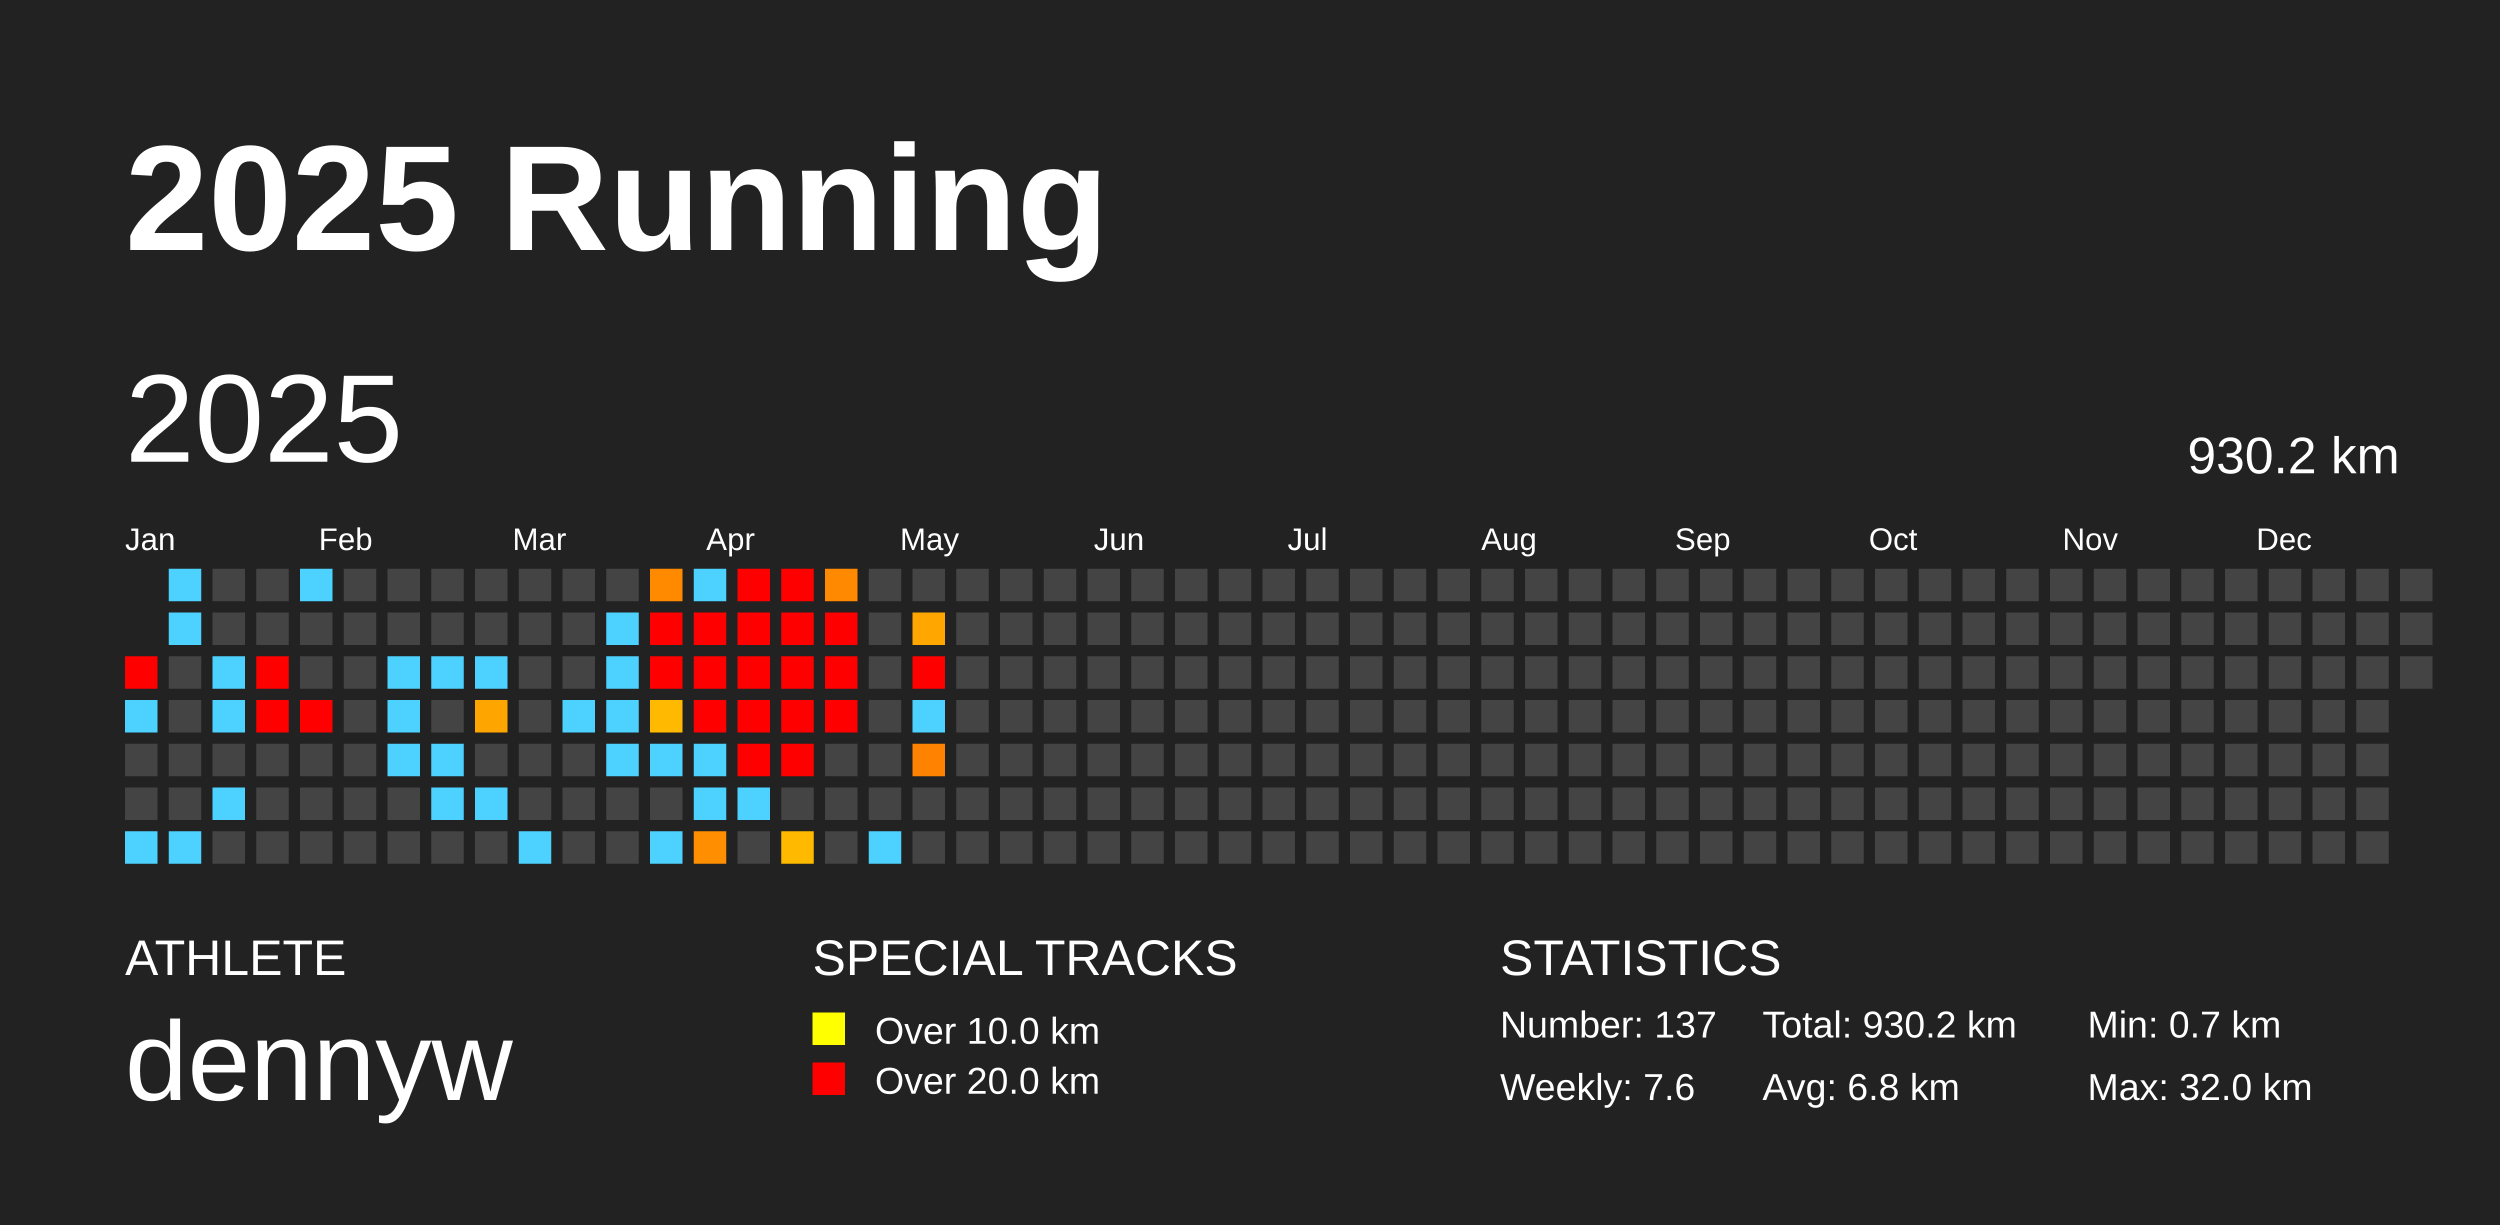
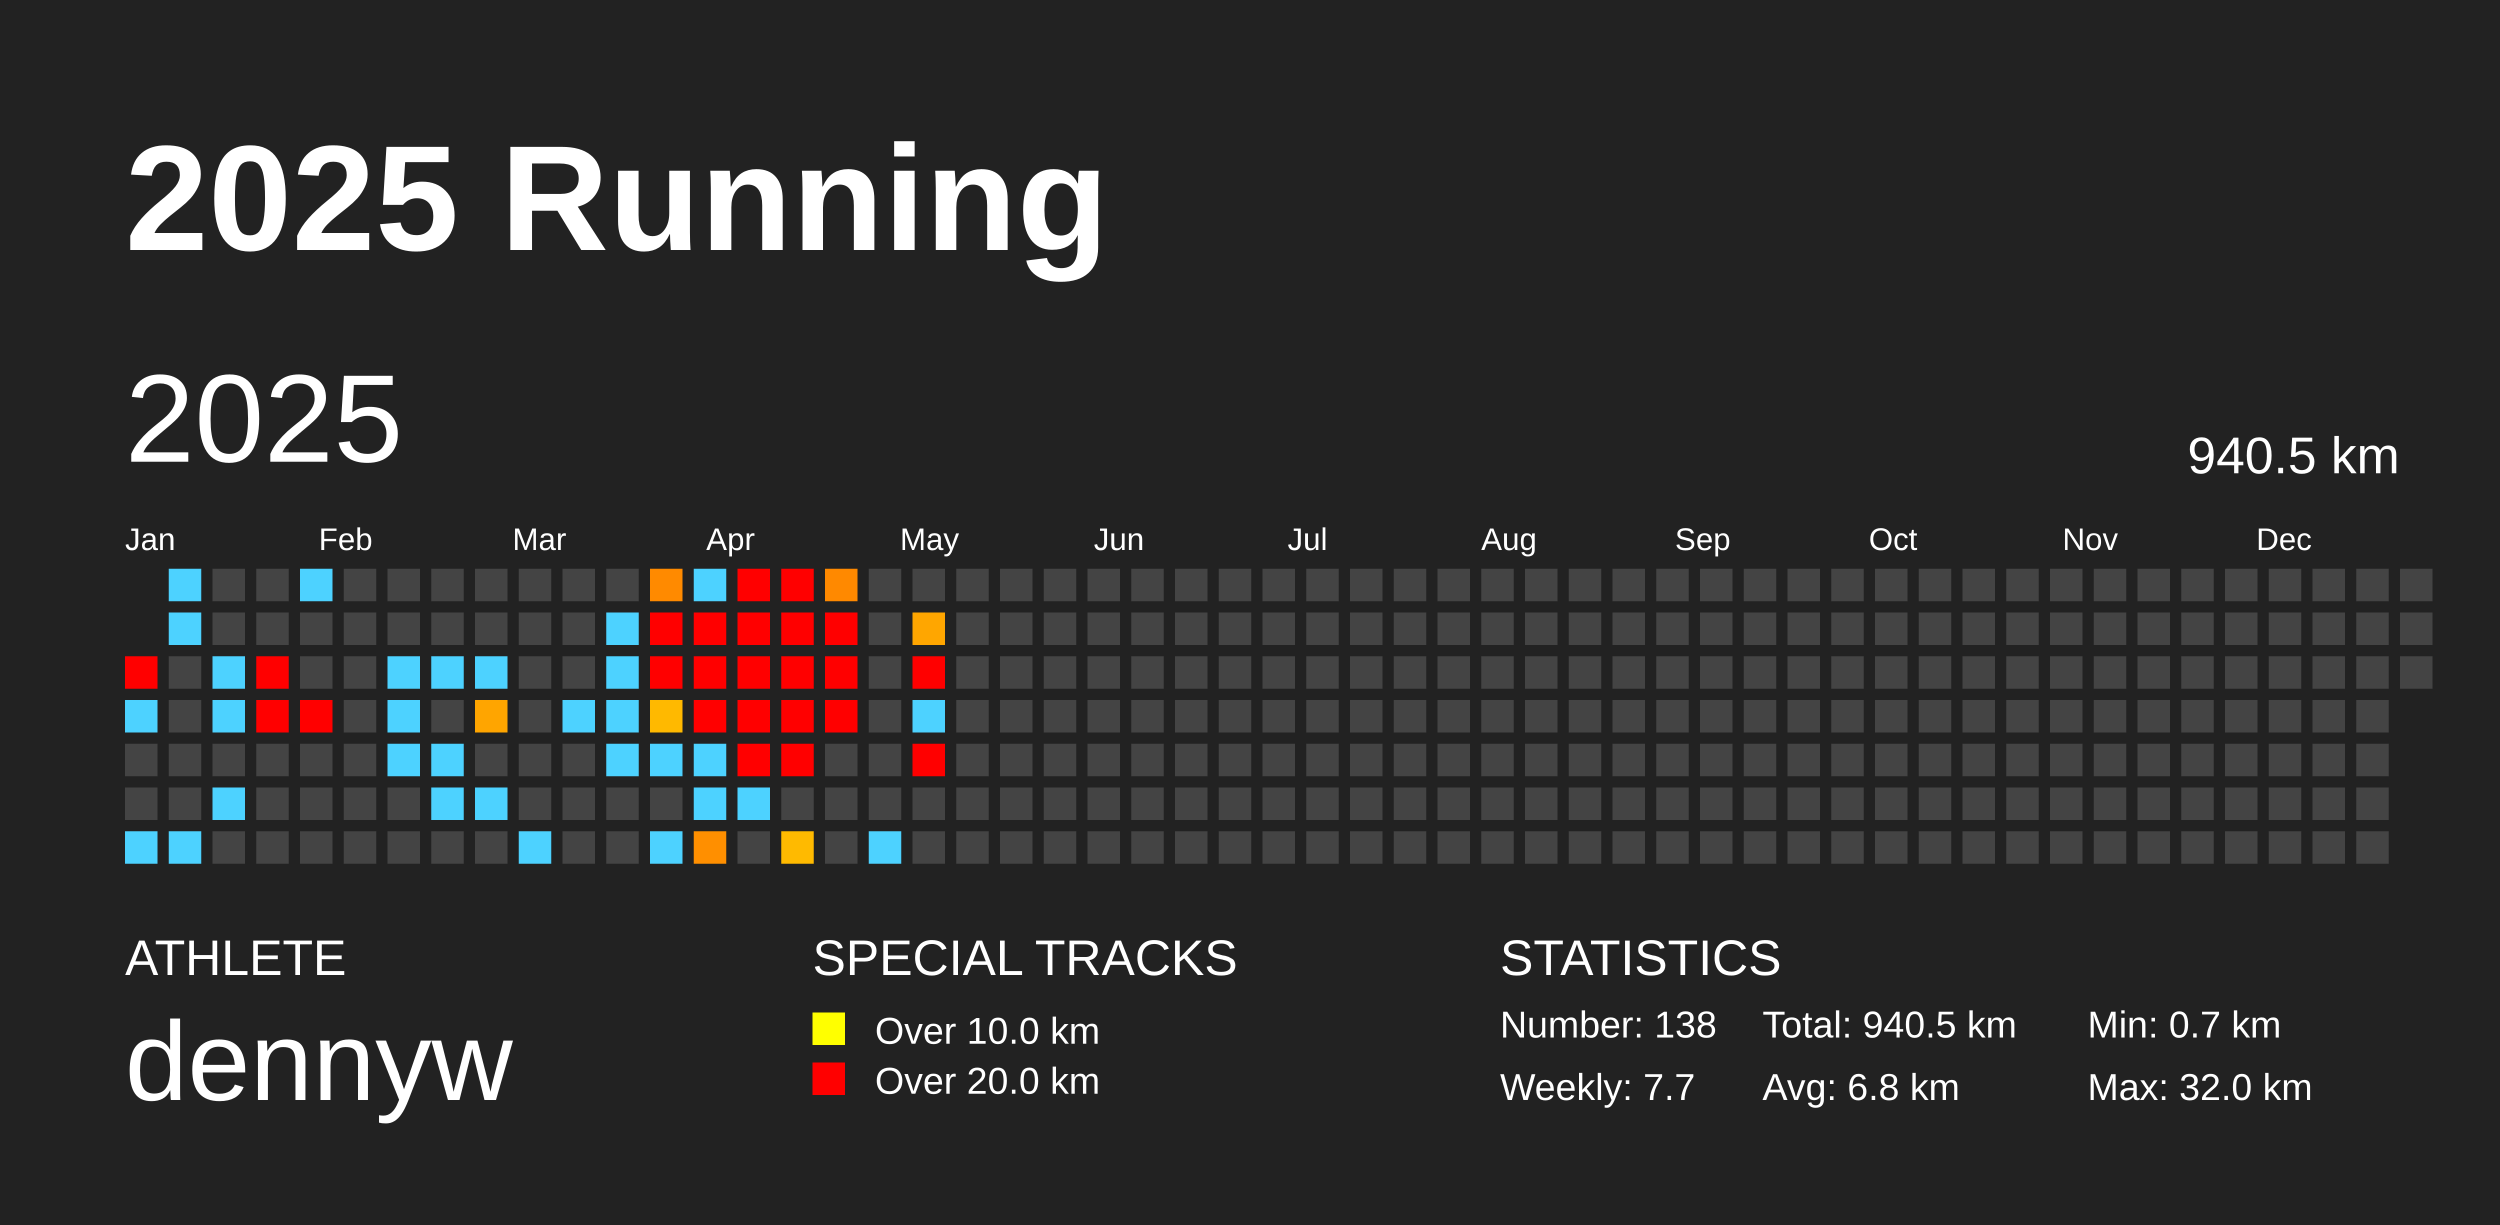
<svg xmlns="http://www.w3.org/2000/svg" baseProfile="full" height="98mm" version="1.1" viewBox="0,0,200,98" width="200mm">
  <defs />
  <rect fill="#222222" height="98" width="200" x="0" y="0" />
  <text fill="#FFFFFF" style="font-size:12px; font-family:Arial; font-weight:bold;" x="10" y="20">2025 Running</text>
  <text fill="#FFFFFF" style="font-size:4px; font-family:Arial" x="10" y="78">ATHLETE</text>
  <text fill="#FFFFFF" style="font-size:9px; font-family:Arial" x="10" y="88">dennyw</text>
  <text fill="#FFFFFF" style="font-size:4px; font-family:Arial" x="65" y="78">SPECIAL TRACKS</text>
  <rect fill="yellow" height="2.6" width="2.6" x="65" y="81" />
  <text fill="#FFFFFF" style="font-size:3px; font-family:Arial" x="70" y="83.5">Over 10.0 km</text>
  <rect fill="red" height="2.6" width="2.6" x="65" y="85" />
  <text fill="#FFFFFF" style="font-size:3px; font-family:Arial" x="70" y="87.5">Over 20.0 km</text>
  <text fill="#FFFFFF" style="font-size:4px; font-family:Arial" x="120" y="78">STATISTICS</text>
-   <text fill="#FFFFFF" style="font-size:3px; font-family:Arial" x="120" y="83">Number: 137</text>
-   <text fill="#FFFFFF" style="font-size:3px; font-family:Arial" x="120" y="88">Weekly: 7.6</text>
-   <text fill="#FFFFFF" style="font-size:3px; font-family:Arial" x="141" y="83">Total: 930.2 km</text>
+   <text fill="#FFFFFF" style="font-size:3px; font-family:Arial" x="120" y="83">Number: 138</text>
+   <text fill="#FFFFFF" style="font-size:3px; font-family:Arial" x="120" y="88">Weekly: 7.7</text>
+   <text fill="#FFFFFF" style="font-size:3px; font-family:Arial" x="141" y="83">Total: 940.5 km</text>
  <text fill="#FFFFFF" style="font-size:3px; font-family:Arial" x="141" y="88">Avg: 6.8 km</text>
  <text fill="#FFFFFF" style="font-size:3px; font-family:Arial" x="167" y="83">Min: 0.7 km</text>
  <text fill="#FFFFFF" style="font-size:3px; font-family:Arial" x="167" y="88">Max: 32.0 km</text>
  <text dominant-baseline="hanging" fill="#FFFFFF" style="font-size:10.0px; font-family:Arial;" x="10" y="30">2025</text>
-   <text dominant-baseline="hanging" fill="#FFFFFF" style="font-size:4.125px; font-family:Arial;" x="175" y="35">930.2 km</text>
+   <text dominant-baseline="hanging" fill="#FFFFFF" style="font-size:4.125px; font-family:Arial;" x="175" y="35">940.5 km</text>
  <text fill="#FFFFFF" style="font-size:2.5px; font-family:Arial" x="10.0" y="44">Jan</text>
  <text fill="#FFFFFF" style="font-size:2.5px; font-family:Arial" x="25.5" y="44">Feb</text>
  <text fill="#FFFFFF" style="font-size:2.5px; font-family:Arial" x="41.0" y="44">Mar</text>
  <text fill="#FFFFFF" style="font-size:2.5px; font-family:Arial" x="56.5" y="44">Apr</text>
  <text fill="#FFFFFF" style="font-size:2.5px; font-family:Arial" x="72.0" y="44">May</text>
  <text fill="#FFFFFF" style="font-size:2.5px; font-family:Arial" x="87.5" y="44">Jun</text>
  <text fill="#FFFFFF" style="font-size:2.5px; font-family:Arial" x="103.0" y="44">Jul</text>
  <text fill="#FFFFFF" style="font-size:2.5px; font-family:Arial" x="118.5" y="44">Aug</text>
  <text fill="#FFFFFF" style="font-size:2.5px; font-family:Arial" x="134.0" y="44">Sep</text>
  <text fill="#FFFFFF" style="font-size:2.5px; font-family:Arial" x="149.5" y="44">Oct</text>
  <text fill="#FFFFFF" style="font-size:2.5px; font-family:Arial" x="165.0" y="44">Nov</text>
  <text fill="#FFFFFF" style="font-size:2.5px; font-family:Arial" x="180.5" y="44">Dec</text>
  <rect fill="red" height="2.6" width="2.6" x="10.0" y="52.5" />
  <rect fill="#4dd2ff" height="2.6" width="2.6" x="10.0" y="56.0" />
  <rect fill="#444444" height="2.6" width="2.6" x="10.0" y="59.5" />
  <rect fill="#444444" height="2.6" width="2.6" x="10.0" y="63.0" />
  <rect fill="#4dd2ff" height="2.6" width="2.6" x="10.0" y="66.5" />
  <rect fill="#4dd2ff" height="2.6" width="2.6" x="13.5" y="45.5" />
  <rect fill="#4dd2ff" height="2.6" width="2.6" x="13.5" y="49.0" />
  <rect fill="#444444" height="2.6" width="2.6" x="13.5" y="52.5" />
  <rect fill="#444444" height="2.6" width="2.6" x="13.5" y="56.0" />
  <rect fill="#444444" height="2.6" width="2.6" x="13.5" y="59.5" />
  <rect fill="#444444" height="2.6" width="2.6" x="13.5" y="63.0" />
  <rect fill="#4dd2ff" height="2.6" width="2.6" x="13.5" y="66.5" />
  <rect fill="#444444" height="2.6" width="2.6" x="17.0" y="45.5" />
  <rect fill="#444444" height="2.6" width="2.6" x="17.0" y="49.0" />
  <rect fill="#4dd2ff" height="2.6" width="2.6" x="17.0" y="52.5" />
  <rect fill="#4dd2ff" height="2.6" width="2.6" x="17.0" y="56.0" />
  <rect fill="#444444" height="2.6" width="2.6" x="17.0" y="59.5" />
  <rect fill="#4dd2ff" height="2.6" width="2.6" x="17.0" y="63.0" />
  <rect fill="#444444" height="2.6" width="2.6" x="17.0" y="66.5" />
  <rect fill="#444444" height="2.6" width="2.6" x="20.5" y="45.5" />
  <rect fill="#444444" height="2.6" width="2.6" x="20.5" y="49.0" />
  <rect fill="red" height="2.6" width="2.6" x="20.5" y="52.5" />
  <rect fill="red" height="2.6" width="2.6" x="20.5" y="56.0" />
  <rect fill="#444444" height="2.6" width="2.6" x="20.5" y="59.5" />
  <rect fill="#444444" height="2.6" width="2.6" x="20.5" y="63.0" />
  <rect fill="#444444" height="2.6" width="2.6" x="20.5" y="66.5" />
  <rect fill="#4dd2ff" height="2.6" width="2.6" x="24.0" y="45.5" />
  <rect fill="#444444" height="2.6" width="2.6" x="24.0" y="49.0" />
  <rect fill="#444444" height="2.6" width="2.6" x="24.0" y="52.5" />
  <rect fill="red" height="2.6" width="2.6" x="24.0" y="56.0" />
  <rect fill="#444444" height="2.6" width="2.6" x="24.0" y="59.5" />
  <rect fill="#444444" height="2.6" width="2.6" x="24.0" y="63.0" />
  <rect fill="#444444" height="2.6" width="2.6" x="24.0" y="66.5" />
  <rect fill="#444444" height="2.6" width="2.6" x="27.5" y="45.5" />
  <rect fill="#444444" height="2.6" width="2.6" x="27.5" y="49.0" />
  <rect fill="#444444" height="2.6" width="2.6" x="27.5" y="52.5" />
  <rect fill="#444444" height="2.6" width="2.6" x="27.5" y="56.0" />
  <rect fill="#444444" height="2.6" width="2.6" x="27.5" y="59.5" />
  <rect fill="#444444" height="2.6" width="2.6" x="27.5" y="63.0" />
  <rect fill="#444444" height="2.6" width="2.6" x="27.5" y="66.5" />
  <rect fill="#444444" height="2.6" width="2.6" x="31.0" y="45.5" />
  <rect fill="#444444" height="2.6" width="2.6" x="31.0" y="49.0" />
  <rect fill="#4dd2ff" height="2.6" width="2.6" x="31.0" y="52.5" />
  <rect fill="#4dd2ff" height="2.6" width="2.6" x="31.0" y="56.0" />
  <rect fill="#4dd2ff" height="2.6" width="2.6" x="31.0" y="59.5" />
  <rect fill="#444444" height="2.6" width="2.6" x="31.0" y="63.0" />
  <rect fill="#444444" height="2.6" width="2.6" x="31.0" y="66.5" />
  <rect fill="#444444" height="2.6" width="2.6" x="34.5" y="45.5" />
  <rect fill="#444444" height="2.6" width="2.6" x="34.5" y="49.0" />
  <rect fill="#4dd2ff" height="2.6" width="2.6" x="34.5" y="52.5" />
  <rect fill="#444444" height="2.6" width="2.6" x="34.5" y="56.0" />
  <rect fill="#4dd2ff" height="2.6" width="2.6" x="34.5" y="59.5" />
  <rect fill="#4dd2ff" height="2.6" width="2.6" x="34.5" y="63.0" />
  <rect fill="#444444" height="2.6" width="2.6" x="34.5" y="66.5" />
  <rect fill="#444444" height="2.6" width="2.6" x="38.0" y="45.5" />
  <rect fill="#444444" height="2.6" width="2.6" x="38.0" y="49.0" />
  <rect fill="#4dd2ff" height="2.6" width="2.6" x="38.0" y="52.5" />
  <rect fill="#ffa500" height="2.6" width="2.6" x="38.0" y="56.0" />
  <rect fill="#444444" height="2.6" width="2.6" x="38.0" y="59.5" />
  <rect fill="#4dd2ff" height="2.6" width="2.6" x="38.0" y="63.0" />
  <rect fill="#444444" height="2.6" width="2.6" x="38.0" y="66.5" />
  <rect fill="#444444" height="2.6" width="2.6" x="41.5" y="45.5" />
  <rect fill="#444444" height="2.6" width="2.6" x="41.5" y="49.0" />
  <rect fill="#444444" height="2.6" width="2.6" x="41.5" y="52.5" />
  <rect fill="#444444" height="2.6" width="2.6" x="41.5" y="56.0" />
  <rect fill="#444444" height="2.6" width="2.6" x="41.5" y="59.5" />
  <rect fill="#444444" height="2.6" width="2.6" x="41.5" y="63.0" />
  <rect fill="#4dd2ff" height="2.6" width="2.6" x="41.5" y="66.5" />
  <rect fill="#444444" height="2.6" width="2.6" x="45.0" y="45.5" />
  <rect fill="#444444" height="2.6" width="2.6" x="45.0" y="49.0" />
  <rect fill="#444444" height="2.6" width="2.6" x="45.0" y="52.5" />
  <rect fill="#4dd2ff" height="2.6" width="2.6" x="45.0" y="56.0" />
  <rect fill="#444444" height="2.6" width="2.6" x="45.0" y="59.5" />
  <rect fill="#444444" height="2.6" width="2.6" x="45.0" y="63.0" />
  <rect fill="#444444" height="2.6" width="2.6" x="45.0" y="66.5" />
  <rect fill="#444444" height="2.6" width="2.6" x="48.5" y="45.5" />
  <rect fill="#4dd2ff" height="2.6" width="2.6" x="48.5" y="49.0" />
  <rect fill="#4dd2ff" height="2.6" width="2.6" x="48.5" y="52.5" />
  <rect fill="#4dd2ff" height="2.6" width="2.6" x="48.5" y="56.0" />
  <rect fill="#4dd2ff" height="2.6" width="2.6" x="48.5" y="59.5" />
  <rect fill="#444444" height="2.6" width="2.6" x="48.5" y="63.0" />
  <rect fill="#444444" height="2.6" width="2.6" x="48.5" y="66.5" />
  <rect fill="#ff8a00" height="2.6" width="2.6" x="52.0" y="45.5" />
  <rect fill="red" height="2.6" width="2.6" x="52.0" y="49.0" />
  <rect fill="red" height="2.6" width="2.6" x="52.0" y="52.5" />
  <rect fill="#ffb900" height="2.6" width="2.6" x="52.0" y="56.0" />
  <rect fill="#4dd2ff" height="2.6" width="2.6" x="52.0" y="59.5" />
  <rect fill="#444444" height="2.6" width="2.6" x="52.0" y="63.0" />
  <rect fill="#4dd2ff" height="2.6" width="2.6" x="52.0" y="66.5" />
  <rect fill="#4dd2ff" height="2.6" width="2.6" x="55.5" y="45.5" />
  <rect fill="red" height="2.6" width="2.6" x="55.5" y="49.0" />
  <rect fill="red" height="2.6" width="2.6" x="55.5" y="52.5" />
  <rect fill="red" height="2.6" width="2.6" x="55.5" y="56.0" />
  <rect fill="#4dd2ff" height="2.6" width="2.6" x="55.5" y="59.5" />
  <rect fill="#4dd2ff" height="2.6" width="2.6" x="55.5" y="63.0" />
  <rect fill="#ff8f00" height="2.6" width="2.6" x="55.5" y="66.5" />
  <rect fill="red" height="2.6" width="2.6" x="59.0" y="45.5" />
  <rect fill="red" height="2.6" width="2.6" x="59.0" y="49.0" />
  <rect fill="red" height="2.6" width="2.6" x="59.0" y="52.5" />
  <rect fill="red" height="2.6" width="2.6" x="59.0" y="56.0" />
  <rect fill="red" height="2.6" width="2.6" x="59.0" y="59.5" />
  <rect fill="#4dd2ff" height="2.6" width="2.6" x="59.0" y="63.0" />
  <rect fill="#444444" height="2.6" width="2.6" x="59.0" y="66.5" />
  <rect fill="red" height="2.6" width="2.6" x="62.5" y="45.5" />
  <rect fill="red" height="2.6" width="2.6" x="62.5" y="49.0" />
  <rect fill="red" height="2.6" width="2.6" x="62.5" y="52.5" />
  <rect fill="red" height="2.6" width="2.6" x="62.5" y="56.0" />
  <rect fill="red" height="2.6" width="2.6" x="62.5" y="59.5" />
  <rect fill="#444444" height="2.6" width="2.6" x="62.5" y="63.0" />
  <rect fill="#ffba00" height="2.6" width="2.6" x="62.5" y="66.5" />
  <rect fill="#ff8900" height="2.6" width="2.6" x="66.0" y="45.5" />
  <rect fill="red" height="2.6" width="2.6" x="66.0" y="49.0" />
  <rect fill="red" height="2.6" width="2.6" x="66.0" y="52.5" />
  <rect fill="red" height="2.6" width="2.6" x="66.0" y="56.0" />
  <rect fill="#444444" height="2.6" width="2.6" x="66.0" y="59.5" />
  <rect fill="#444444" height="2.6" width="2.6" x="66.0" y="63.0" />
  <rect fill="#444444" height="2.6" width="2.6" x="66.0" y="66.5" />
  <rect fill="#444444" height="2.6" width="2.6" x="69.5" y="45.5" />
  <rect fill="#444444" height="2.6" width="2.6" x="69.5" y="49.0" />
  <rect fill="#444444" height="2.6" width="2.6" x="69.5" y="52.5" />
  <rect fill="#444444" height="2.6" width="2.6" x="69.5" y="56.0" />
  <rect fill="#444444" height="2.6" width="2.6" x="69.5" y="59.5" />
  <rect fill="#444444" height="2.6" width="2.6" x="69.5" y="63.0" />
  <rect fill="#4dd2ff" height="2.6" width="2.6" x="69.5" y="66.5" />
  <rect fill="#444444" height="2.6" width="2.6" x="73.0" y="45.5" />
  <rect fill="#ffa600" height="2.6" width="2.6" x="73.0" y="49.0" />
  <rect fill="red" height="2.6" width="2.6" x="73.0" y="52.5" />
  <rect fill="#4dd2ff" height="2.6" width="2.6" x="73.0" y="56.0" />
-   <rect fill="#ff8200" height="2.6" width="2.6" x="73.0" y="59.5" />
+   <rect fill="red" height="2.6" width="2.6" x="73.0" y="59.5" />
  <rect fill="#444444" height="2.6" width="2.6" x="73.0" y="63.0" />
  <rect fill="#444444" height="2.6" width="2.6" x="73.0" y="66.5" />
  <rect fill="#444444" height="2.6" width="2.6" x="76.5" y="45.5" />
  <rect fill="#444444" height="2.6" width="2.6" x="76.5" y="49.0" />
  <rect fill="#444444" height="2.6" width="2.6" x="76.5" y="52.5" />
  <rect fill="#444444" height="2.6" width="2.6" x="76.5" y="56.0" />
  <rect fill="#444444" height="2.6" width="2.6" x="76.5" y="59.5" />
  <rect fill="#444444" height="2.6" width="2.6" x="76.5" y="63.0" />
  <rect fill="#444444" height="2.6" width="2.6" x="76.5" y="66.5" />
  <rect fill="#444444" height="2.6" width="2.6" x="80.0" y="45.5" />
  <rect fill="#444444" height="2.6" width="2.6" x="80.0" y="49.0" />
  <rect fill="#444444" height="2.6" width="2.6" x="80.0" y="52.5" />
  <rect fill="#444444" height="2.6" width="2.6" x="80.0" y="56.0" />
  <rect fill="#444444" height="2.6" width="2.6" x="80.0" y="59.5" />
  <rect fill="#444444" height="2.6" width="2.6" x="80.0" y="63.0" />
  <rect fill="#444444" height="2.6" width="2.6" x="80.0" y="66.5" />
  <rect fill="#444444" height="2.6" width="2.6" x="83.5" y="45.5" />
  <rect fill="#444444" height="2.6" width="2.6" x="83.5" y="49.0" />
  <rect fill="#444444" height="2.6" width="2.6" x="83.5" y="52.5" />
  <rect fill="#444444" height="2.6" width="2.6" x="83.5" y="56.0" />
  <rect fill="#444444" height="2.6" width="2.6" x="83.5" y="59.5" />
  <rect fill="#444444" height="2.6" width="2.6" x="83.5" y="63.0" />
  <rect fill="#444444" height="2.6" width="2.6" x="83.5" y="66.5" />
  <rect fill="#444444" height="2.6" width="2.6" x="87.0" y="45.5" />
  <rect fill="#444444" height="2.6" width="2.6" x="87.0" y="49.0" />
  <rect fill="#444444" height="2.6" width="2.6" x="87.0" y="52.5" />
  <rect fill="#444444" height="2.6" width="2.6" x="87.0" y="56.0" />
  <rect fill="#444444" height="2.6" width="2.6" x="87.0" y="59.5" />
  <rect fill="#444444" height="2.6" width="2.6" x="87.0" y="63.0" />
  <rect fill="#444444" height="2.6" width="2.6" x="87.0" y="66.5" />
  <rect fill="#444444" height="2.6" width="2.6" x="90.5" y="45.5" />
  <rect fill="#444444" height="2.6" width="2.6" x="90.5" y="49.0" />
  <rect fill="#444444" height="2.6" width="2.6" x="90.5" y="52.5" />
  <rect fill="#444444" height="2.6" width="2.6" x="90.5" y="56.0" />
  <rect fill="#444444" height="2.6" width="2.6" x="90.5" y="59.5" />
  <rect fill="#444444" height="2.6" width="2.6" x="90.5" y="63.0" />
  <rect fill="#444444" height="2.6" width="2.6" x="90.5" y="66.5" />
  <rect fill="#444444" height="2.6" width="2.6" x="94.0" y="45.5" />
  <rect fill="#444444" height="2.6" width="2.6" x="94.0" y="49.0" />
  <rect fill="#444444" height="2.6" width="2.6" x="94.0" y="52.5" />
  <rect fill="#444444" height="2.6" width="2.6" x="94.0" y="56.0" />
  <rect fill="#444444" height="2.6" width="2.6" x="94.0" y="59.5" />
  <rect fill="#444444" height="2.6" width="2.6" x="94.0" y="63.0" />
  <rect fill="#444444" height="2.6" width="2.6" x="94.0" y="66.5" />
  <rect fill="#444444" height="2.6" width="2.6" x="97.5" y="45.5" />
  <rect fill="#444444" height="2.6" width="2.6" x="97.5" y="49.0" />
  <rect fill="#444444" height="2.6" width="2.6" x="97.5" y="52.5" />
  <rect fill="#444444" height="2.6" width="2.6" x="97.5" y="56.0" />
  <rect fill="#444444" height="2.6" width="2.6" x="97.5" y="59.5" />
  <rect fill="#444444" height="2.6" width="2.6" x="97.5" y="63.0" />
  <rect fill="#444444" height="2.6" width="2.6" x="97.5" y="66.5" />
  <rect fill="#444444" height="2.6" width="2.6" x="101.0" y="45.5" />
  <rect fill="#444444" height="2.6" width="2.6" x="101.0" y="49.0" />
  <rect fill="#444444" height="2.6" width="2.6" x="101.0" y="52.5" />
  <rect fill="#444444" height="2.6" width="2.6" x="101.0" y="56.0" />
  <rect fill="#444444" height="2.6" width="2.6" x="101.0" y="59.5" />
  <rect fill="#444444" height="2.6" width="2.6" x="101.0" y="63.0" />
  <rect fill="#444444" height="2.6" width="2.6" x="101.0" y="66.5" />
  <rect fill="#444444" height="2.6" width="2.6" x="104.5" y="45.5" />
  <rect fill="#444444" height="2.6" width="2.6" x="104.5" y="49.0" />
  <rect fill="#444444" height="2.6" width="2.6" x="104.5" y="52.5" />
  <rect fill="#444444" height="2.6" width="2.6" x="104.5" y="56.0" />
  <rect fill="#444444" height="2.6" width="2.6" x="104.5" y="59.5" />
  <rect fill="#444444" height="2.6" width="2.6" x="104.5" y="63.0" />
  <rect fill="#444444" height="2.6" width="2.6" x="104.5" y="66.5" />
  <rect fill="#444444" height="2.6" width="2.6" x="108.0" y="45.5" />
  <rect fill="#444444" height="2.6" width="2.6" x="108.0" y="49.0" />
  <rect fill="#444444" height="2.6" width="2.6" x="108.0" y="52.5" />
  <rect fill="#444444" height="2.6" width="2.6" x="108.0" y="56.0" />
  <rect fill="#444444" height="2.6" width="2.6" x="108.0" y="59.5" />
  <rect fill="#444444" height="2.6" width="2.6" x="108.0" y="63.0" />
  <rect fill="#444444" height="2.6" width="2.6" x="108.0" y="66.5" />
  <rect fill="#444444" height="2.6" width="2.6" x="111.5" y="45.5" />
  <rect fill="#444444" height="2.6" width="2.6" x="111.5" y="49.0" />
  <rect fill="#444444" height="2.6" width="2.6" x="111.5" y="52.5" />
  <rect fill="#444444" height="2.6" width="2.6" x="111.5" y="56.0" />
  <rect fill="#444444" height="2.6" width="2.6" x="111.5" y="59.5" />
  <rect fill="#444444" height="2.6" width="2.6" x="111.5" y="63.0" />
  <rect fill="#444444" height="2.6" width="2.6" x="111.5" y="66.5" />
  <rect fill="#444444" height="2.6" width="2.6" x="115.0" y="45.5" />
  <rect fill="#444444" height="2.6" width="2.6" x="115.0" y="49.0" />
  <rect fill="#444444" height="2.6" width="2.6" x="115.0" y="52.5" />
  <rect fill="#444444" height="2.6" width="2.6" x="115.0" y="56.0" />
  <rect fill="#444444" height="2.6" width="2.6" x="115.0" y="59.5" />
  <rect fill="#444444" height="2.6" width="2.6" x="115.0" y="63.0" />
  <rect fill="#444444" height="2.6" width="2.6" x="115.0" y="66.5" />
  <rect fill="#444444" height="2.6" width="2.6" x="118.5" y="45.5" />
  <rect fill="#444444" height="2.6" width="2.6" x="118.5" y="49.0" />
  <rect fill="#444444" height="2.6" width="2.6" x="118.5" y="52.5" />
  <rect fill="#444444" height="2.6" width="2.6" x="118.5" y="56.0" />
  <rect fill="#444444" height="2.6" width="2.6" x="118.5" y="59.5" />
  <rect fill="#444444" height="2.6" width="2.6" x="118.5" y="63.0" />
  <rect fill="#444444" height="2.6" width="2.6" x="118.5" y="66.5" />
  <rect fill="#444444" height="2.6" width="2.6" x="122.0" y="45.5" />
  <rect fill="#444444" height="2.6" width="2.6" x="122.0" y="49.0" />
  <rect fill="#444444" height="2.6" width="2.6" x="122.0" y="52.5" />
  <rect fill="#444444" height="2.6" width="2.6" x="122.0" y="56.0" />
  <rect fill="#444444" height="2.6" width="2.6" x="122.0" y="59.5" />
  <rect fill="#444444" height="2.6" width="2.6" x="122.0" y="63.0" />
  <rect fill="#444444" height="2.6" width="2.6" x="122.0" y="66.5" />
  <rect fill="#444444" height="2.6" width="2.6" x="125.5" y="45.5" />
  <rect fill="#444444" height="2.6" width="2.6" x="125.5" y="49.0" />
  <rect fill="#444444" height="2.6" width="2.6" x="125.5" y="52.5" />
  <rect fill="#444444" height="2.6" width="2.6" x="125.5" y="56.0" />
  <rect fill="#444444" height="2.6" width="2.6" x="125.5" y="59.5" />
  <rect fill="#444444" height="2.6" width="2.6" x="125.5" y="63.0" />
  <rect fill="#444444" height="2.6" width="2.6" x="125.5" y="66.5" />
  <rect fill="#444444" height="2.6" width="2.6" x="129.0" y="45.5" />
  <rect fill="#444444" height="2.6" width="2.6" x="129.0" y="49.0" />
  <rect fill="#444444" height="2.6" width="2.6" x="129.0" y="52.5" />
  <rect fill="#444444" height="2.6" width="2.6" x="129.0" y="56.0" />
  <rect fill="#444444" height="2.6" width="2.6" x="129.0" y="59.5" />
  <rect fill="#444444" height="2.6" width="2.6" x="129.0" y="63.0" />
  <rect fill="#444444" height="2.6" width="2.6" x="129.0" y="66.5" />
  <rect fill="#444444" height="2.6" width="2.6" x="132.5" y="45.5" />
  <rect fill="#444444" height="2.6" width="2.6" x="132.5" y="49.0" />
  <rect fill="#444444" height="2.6" width="2.6" x="132.5" y="52.5" />
  <rect fill="#444444" height="2.6" width="2.6" x="132.5" y="56.0" />
  <rect fill="#444444" height="2.6" width="2.6" x="132.5" y="59.5" />
  <rect fill="#444444" height="2.6" width="2.6" x="132.5" y="63.0" />
  <rect fill="#444444" height="2.6" width="2.6" x="132.5" y="66.5" />
  <rect fill="#444444" height="2.6" width="2.6" x="136.0" y="45.5" />
  <rect fill="#444444" height="2.6" width="2.6" x="136.0" y="49.0" />
  <rect fill="#444444" height="2.6" width="2.6" x="136.0" y="52.5" />
  <rect fill="#444444" height="2.6" width="2.6" x="136.0" y="56.0" />
  <rect fill="#444444" height="2.6" width="2.6" x="136.0" y="59.5" />
  <rect fill="#444444" height="2.6" width="2.6" x="136.0" y="63.0" />
  <rect fill="#444444" height="2.6" width="2.6" x="136.0" y="66.5" />
  <rect fill="#444444" height="2.6" width="2.6" x="139.5" y="45.5" />
  <rect fill="#444444" height="2.6" width="2.6" x="139.5" y="49.0" />
  <rect fill="#444444" height="2.6" width="2.6" x="139.5" y="52.5" />
  <rect fill="#444444" height="2.6" width="2.6" x="139.5" y="56.0" />
  <rect fill="#444444" height="2.6" width="2.6" x="139.5" y="59.5" />
  <rect fill="#444444" height="2.6" width="2.6" x="139.5" y="63.0" />
  <rect fill="#444444" height="2.6" width="2.6" x="139.5" y="66.5" />
  <rect fill="#444444" height="2.6" width="2.6" x="143.0" y="45.5" />
  <rect fill="#444444" height="2.6" width="2.6" x="143.0" y="49.0" />
  <rect fill="#444444" height="2.6" width="2.6" x="143.0" y="52.5" />
  <rect fill="#444444" height="2.6" width="2.6" x="143.0" y="56.0" />
  <rect fill="#444444" height="2.6" width="2.6" x="143.0" y="59.5" />
  <rect fill="#444444" height="2.6" width="2.6" x="143.0" y="63.0" />
  <rect fill="#444444" height="2.6" width="2.6" x="143.0" y="66.5" />
  <rect fill="#444444" height="2.6" width="2.6" x="146.5" y="45.5" />
  <rect fill="#444444" height="2.6" width="2.6" x="146.5" y="49.0" />
  <rect fill="#444444" height="2.6" width="2.6" x="146.5" y="52.5" />
  <rect fill="#444444" height="2.6" width="2.6" x="146.5" y="56.0" />
  <rect fill="#444444" height="2.6" width="2.6" x="146.5" y="59.5" />
  <rect fill="#444444" height="2.6" width="2.6" x="146.5" y="63.0" />
  <rect fill="#444444" height="2.6" width="2.6" x="146.5" y="66.5" />
  <rect fill="#444444" height="2.6" width="2.6" x="150.0" y="45.5" />
  <rect fill="#444444" height="2.6" width="2.6" x="150.0" y="49.0" />
  <rect fill="#444444" height="2.6" width="2.6" x="150.0" y="52.5" />
  <rect fill="#444444" height="2.6" width="2.6" x="150.0" y="56.0" />
  <rect fill="#444444" height="2.6" width="2.6" x="150.0" y="59.5" />
  <rect fill="#444444" height="2.6" width="2.6" x="150.0" y="63.0" />
  <rect fill="#444444" height="2.6" width="2.6" x="150.0" y="66.5" />
  <rect fill="#444444" height="2.6" width="2.6" x="153.5" y="45.5" />
  <rect fill="#444444" height="2.6" width="2.6" x="153.5" y="49.0" />
  <rect fill="#444444" height="2.6" width="2.6" x="153.5" y="52.5" />
  <rect fill="#444444" height="2.6" width="2.6" x="153.5" y="56.0" />
  <rect fill="#444444" height="2.6" width="2.6" x="153.5" y="59.5" />
  <rect fill="#444444" height="2.6" width="2.6" x="153.5" y="63.0" />
  <rect fill="#444444" height="2.6" width="2.6" x="153.5" y="66.5" />
  <rect fill="#444444" height="2.6" width="2.6" x="157.0" y="45.5" />
  <rect fill="#444444" height="2.6" width="2.6" x="157.0" y="49.0" />
  <rect fill="#444444" height="2.6" width="2.6" x="157.0" y="52.5" />
  <rect fill="#444444" height="2.6" width="2.6" x="157.0" y="56.0" />
  <rect fill="#444444" height="2.6" width="2.6" x="157.0" y="59.5" />
  <rect fill="#444444" height="2.6" width="2.6" x="157.0" y="63.0" />
  <rect fill="#444444" height="2.6" width="2.6" x="157.0" y="66.5" />
  <rect fill="#444444" height="2.6" width="2.6" x="160.5" y="45.5" />
  <rect fill="#444444" height="2.6" width="2.6" x="160.5" y="49.0" />
  <rect fill="#444444" height="2.6" width="2.6" x="160.5" y="52.5" />
  <rect fill="#444444" height="2.6" width="2.6" x="160.5" y="56.0" />
  <rect fill="#444444" height="2.6" width="2.6" x="160.5" y="59.5" />
  <rect fill="#444444" height="2.6" width="2.6" x="160.5" y="63.0" />
  <rect fill="#444444" height="2.6" width="2.6" x="160.5" y="66.5" />
  <rect fill="#444444" height="2.6" width="2.6" x="164.0" y="45.5" />
  <rect fill="#444444" height="2.6" width="2.6" x="164.0" y="49.0" />
  <rect fill="#444444" height="2.6" width="2.6" x="164.0" y="52.5" />
  <rect fill="#444444" height="2.6" width="2.6" x="164.0" y="56.0" />
  <rect fill="#444444" height="2.6" width="2.6" x="164.0" y="59.5" />
  <rect fill="#444444" height="2.6" width="2.6" x="164.0" y="63.0" />
  <rect fill="#444444" height="2.6" width="2.6" x="164.0" y="66.5" />
  <rect fill="#444444" height="2.6" width="2.6" x="167.5" y="45.5" />
  <rect fill="#444444" height="2.6" width="2.6" x="167.5" y="49.0" />
  <rect fill="#444444" height="2.6" width="2.6" x="167.5" y="52.5" />
  <rect fill="#444444" height="2.6" width="2.6" x="167.5" y="56.0" />
  <rect fill="#444444" height="2.6" width="2.6" x="167.5" y="59.5" />
  <rect fill="#444444" height="2.6" width="2.6" x="167.5" y="63.0" />
  <rect fill="#444444" height="2.6" width="2.6" x="167.5" y="66.5" />
  <rect fill="#444444" height="2.6" width="2.6" x="171.0" y="45.5" />
  <rect fill="#444444" height="2.6" width="2.6" x="171.0" y="49.0" />
  <rect fill="#444444" height="2.6" width="2.6" x="171.0" y="52.5" />
  <rect fill="#444444" height="2.6" width="2.6" x="171.0" y="56.0" />
  <rect fill="#444444" height="2.6" width="2.6" x="171.0" y="59.5" />
  <rect fill="#444444" height="2.6" width="2.6" x="171.0" y="63.0" />
  <rect fill="#444444" height="2.6" width="2.6" x="171.0" y="66.5" />
  <rect fill="#444444" height="2.6" width="2.6" x="174.5" y="45.5" />
  <rect fill="#444444" height="2.6" width="2.6" x="174.5" y="49.0" />
  <rect fill="#444444" height="2.6" width="2.6" x="174.5" y="52.5" />
  <rect fill="#444444" height="2.6" width="2.6" x="174.5" y="56.0" />
  <rect fill="#444444" height="2.6" width="2.6" x="174.5" y="59.5" />
  <rect fill="#444444" height="2.6" width="2.6" x="174.5" y="63.0" />
  <rect fill="#444444" height="2.6" width="2.6" x="174.5" y="66.5" />
  <rect fill="#444444" height="2.6" width="2.6" x="178.0" y="45.5" />
  <rect fill="#444444" height="2.6" width="2.6" x="178.0" y="49.0" />
  <rect fill="#444444" height="2.6" width="2.6" x="178.0" y="52.5" />
  <rect fill="#444444" height="2.6" width="2.6" x="178.0" y="56.0" />
  <rect fill="#444444" height="2.6" width="2.6" x="178.0" y="59.5" />
  <rect fill="#444444" height="2.6" width="2.6" x="178.0" y="63.0" />
  <rect fill="#444444" height="2.6" width="2.6" x="178.0" y="66.5" />
  <rect fill="#444444" height="2.6" width="2.6" x="181.5" y="45.5" />
  <rect fill="#444444" height="2.6" width="2.6" x="181.5" y="49.0" />
  <rect fill="#444444" height="2.6" width="2.6" x="181.5" y="52.5" />
  <rect fill="#444444" height="2.6" width="2.6" x="181.5" y="56.0" />
  <rect fill="#444444" height="2.6" width="2.6" x="181.5" y="59.5" />
  <rect fill="#444444" height="2.6" width="2.6" x="181.5" y="63.0" />
  <rect fill="#444444" height="2.6" width="2.6" x="181.5" y="66.5" />
  <rect fill="#444444" height="2.6" width="2.6" x="185.0" y="45.5" />
  <rect fill="#444444" height="2.6" width="2.6" x="185.0" y="49.0" />
  <rect fill="#444444" height="2.6" width="2.6" x="185.0" y="52.5" />
  <rect fill="#444444" height="2.6" width="2.6" x="185.0" y="56.0" />
  <rect fill="#444444" height="2.6" width="2.6" x="185.0" y="59.5" />
  <rect fill="#444444" height="2.6" width="2.6" x="185.0" y="63.0" />
  <rect fill="#444444" height="2.6" width="2.6" x="185.0" y="66.5" />
  <rect fill="#444444" height="2.6" width="2.6" x="188.5" y="45.5" />
  <rect fill="#444444" height="2.6" width="2.6" x="188.5" y="49.0" />
  <rect fill="#444444" height="2.6" width="2.6" x="188.5" y="52.5" />
  <rect fill="#444444" height="2.6" width="2.6" x="188.5" y="56.0" />
  <rect fill="#444444" height="2.6" width="2.6" x="188.5" y="59.5" />
  <rect fill="#444444" height="2.6" width="2.6" x="188.5" y="63.0" />
  <rect fill="#444444" height="2.6" width="2.6" x="188.5" y="66.5" />
  <rect fill="#444444" height="2.6" width="2.6" x="192.0" y="45.5" />
  <rect fill="#444444" height="2.6" width="2.6" x="192.0" y="49.0" />
  <rect fill="#444444" height="2.6" width="2.6" x="192.0" y="52.5" />
</svg>
